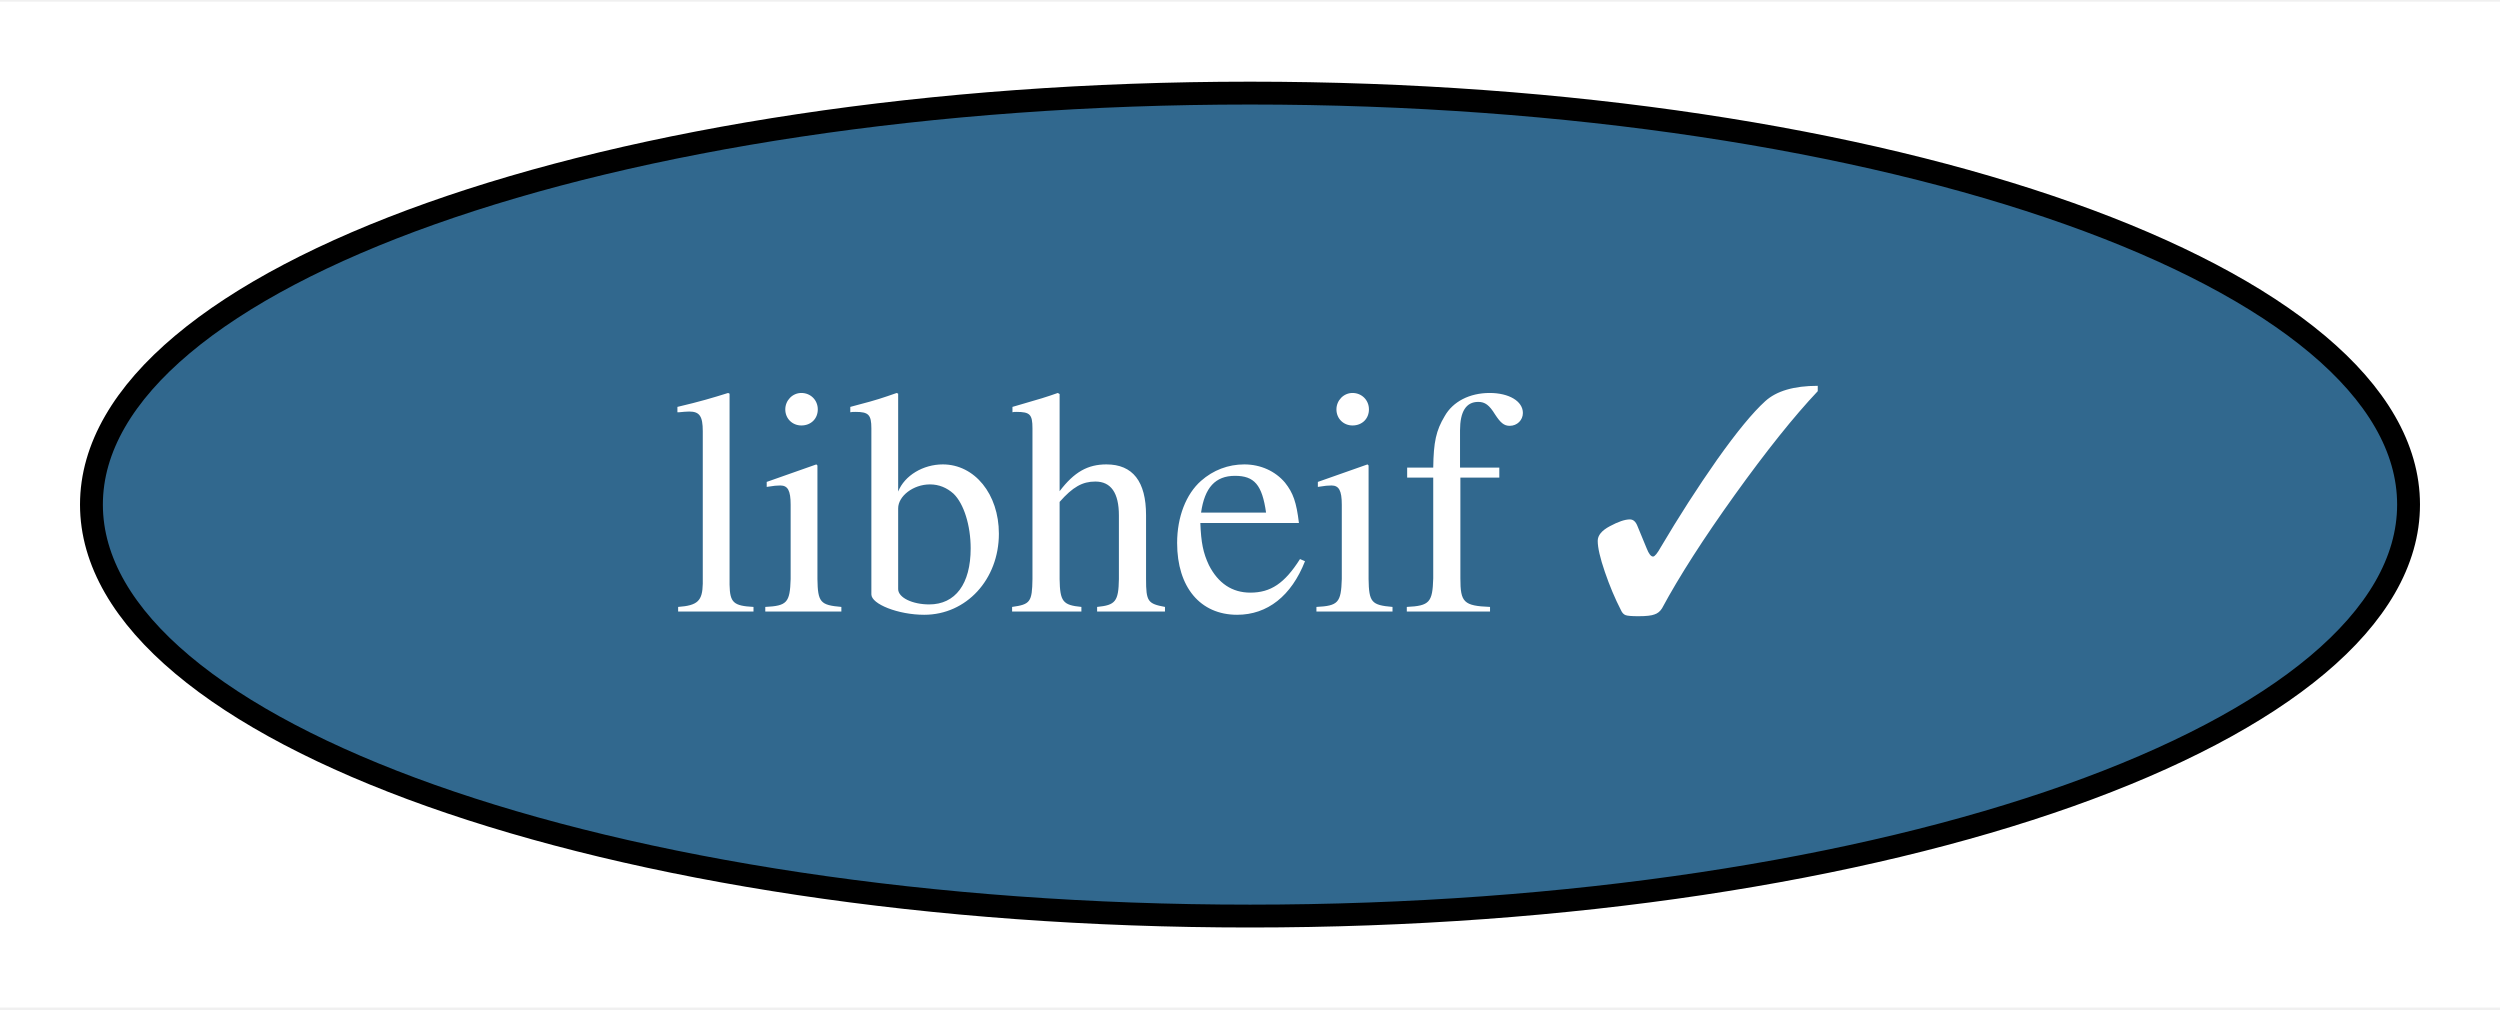
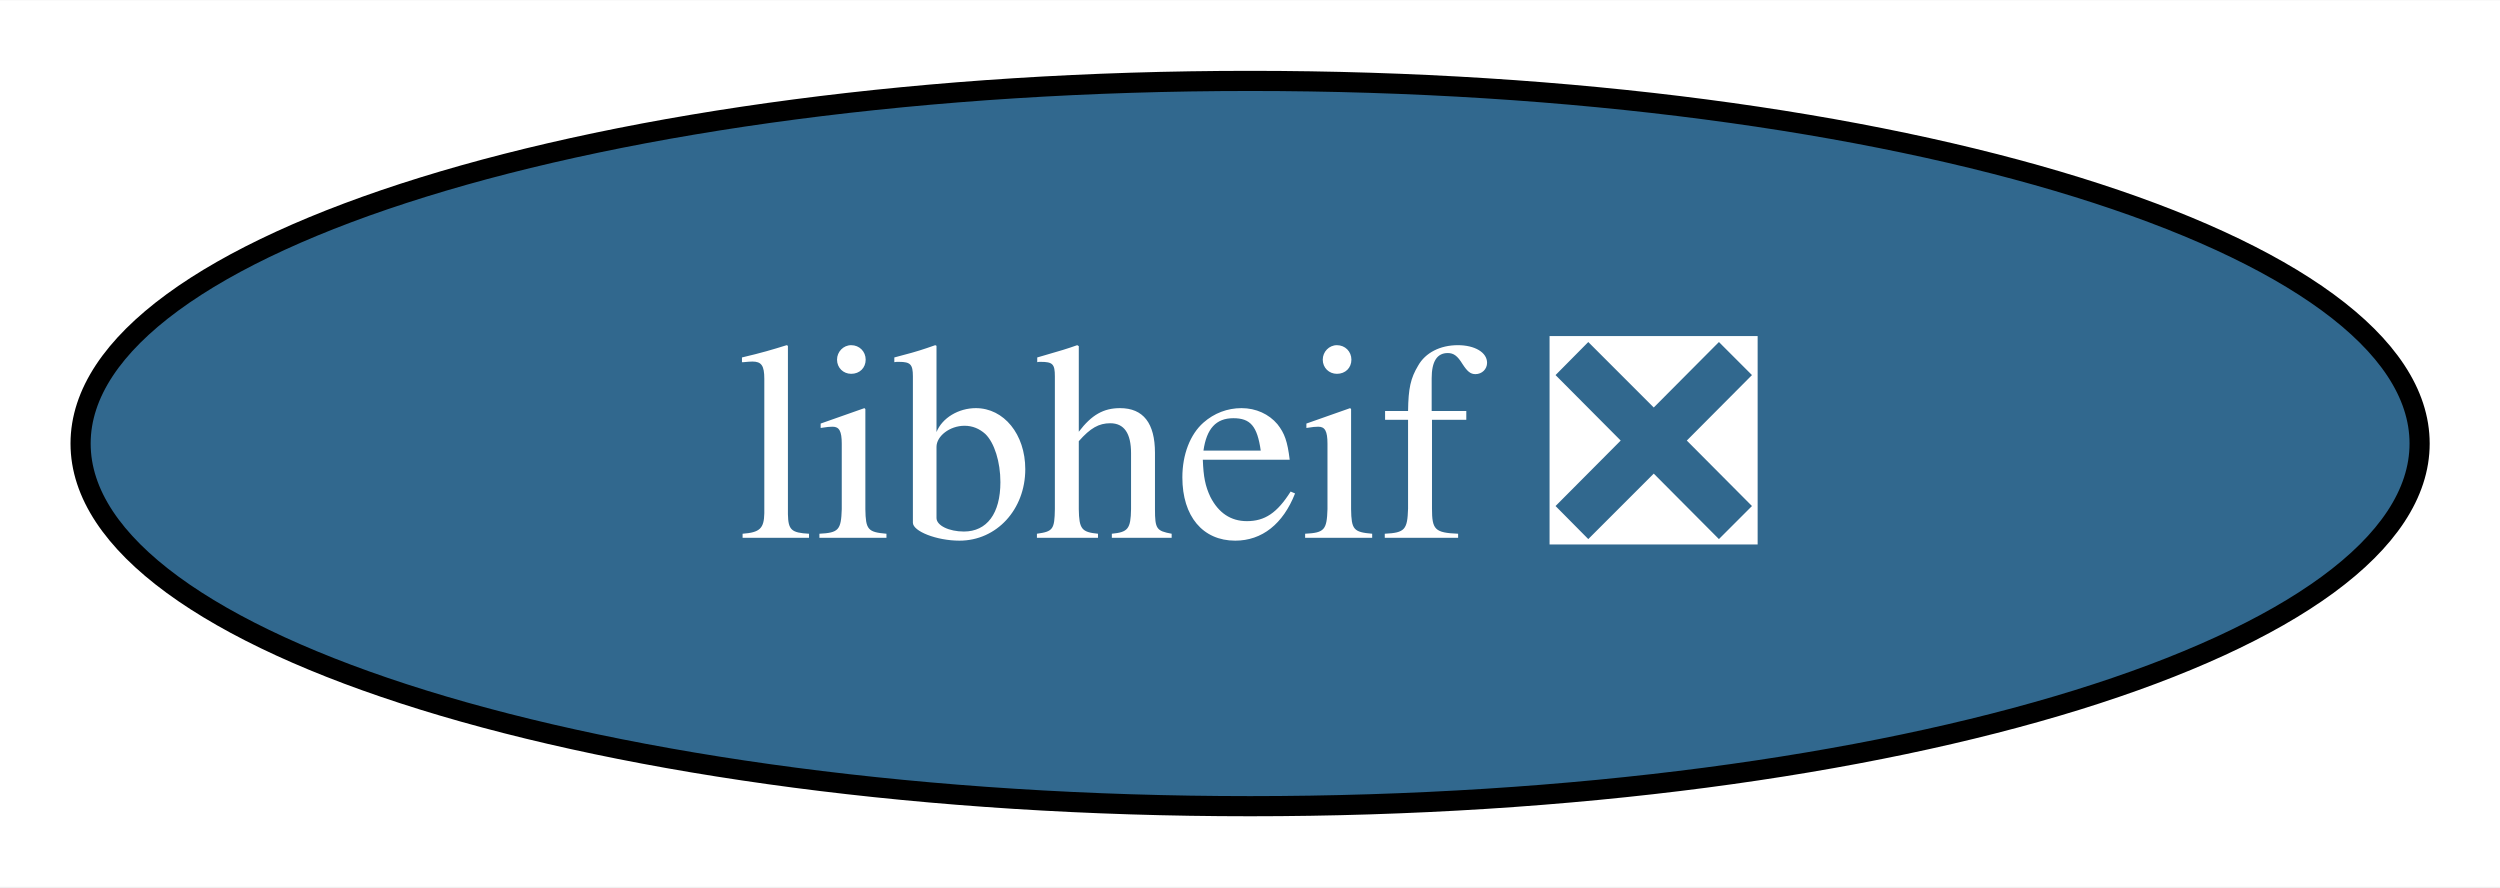
- <svg xmlns="http://www.w3.org/2000/svg" xmlns:xlink="http://www.w3.org/1999/xlink" width="109pt" height="44pt" viewBox="0.00 0.00 109.36 44.00">
+ <svg xmlns="http://www.w3.org/2000/svg" xmlns:xlink="http://www.w3.org/1999/xlink" width="124pt" height="44pt" viewBox="0.00 0.00 124.09 44.00">
  <g id="graph0" class="graph" transform="scale(1 1) rotate(0) translate(4 40)">
-     <polygon fill="white" stroke="none" points="-4,4 -4,-40 105.36,-40 105.36,4 -4,4" />
+     <polygon fill="white" stroke="none" points="-4,4 -4,-40 120.09,-40 120.09,4 -4,4" />
    <g id="node1" class="node">
      <g id="a_node1">
-         <a xlink:href="https://github.com/conda-forge/libheif-feedstock/pull/15" xlink:title="libheif ✓">
-           <ellipse fill="#31688e" stroke="black" cx="50.68" cy="-18" rx="50.68" ry="18" />
-           <text text-anchor="middle" x="50.68" y="-13.32" font-family="Times,serif" font-size="14.00" fill="white">libheif ✓</text>
+         <a xlink:href="https://github.com/conda-forge/libheif-feedstock/pull/15" xlink:title="libheif ❎">
+           <ellipse fill="#31688e" stroke="black" cx="58.05" cy="-18" rx="58.05" ry="18" />
+           <text text-anchor="middle" x="58.05" y="-13.32" font-family="Times,serif" font-size="14.00" fill="white">libheif ❎</text>
        </a>
      </g>
    </g>
  </g>
</svg>
